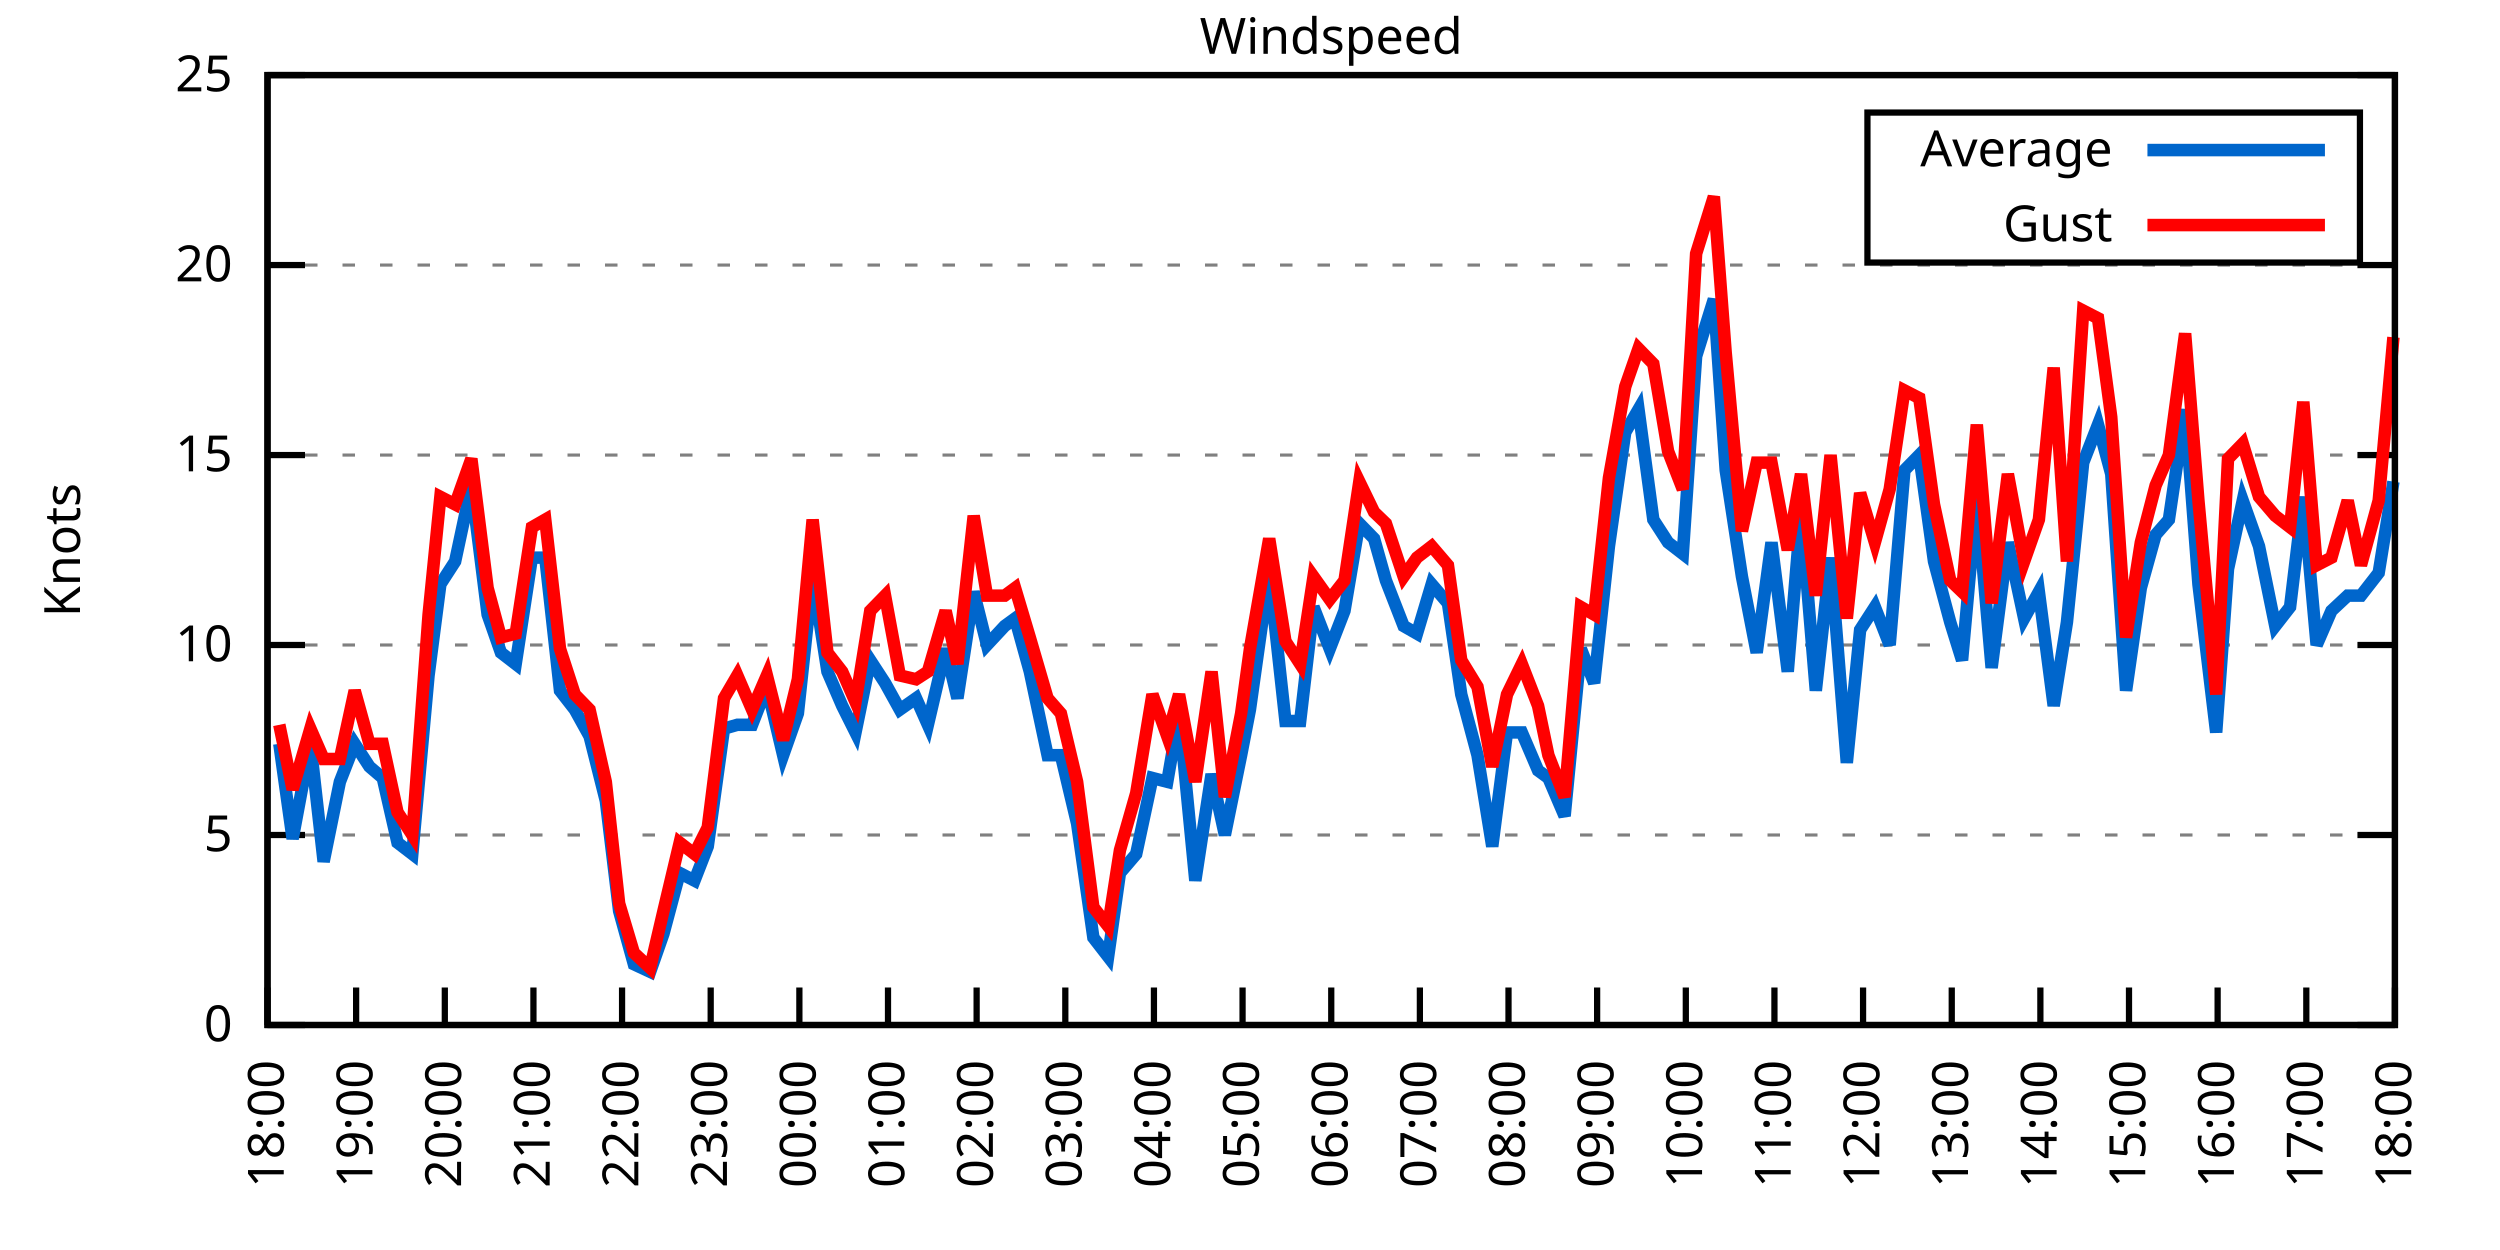
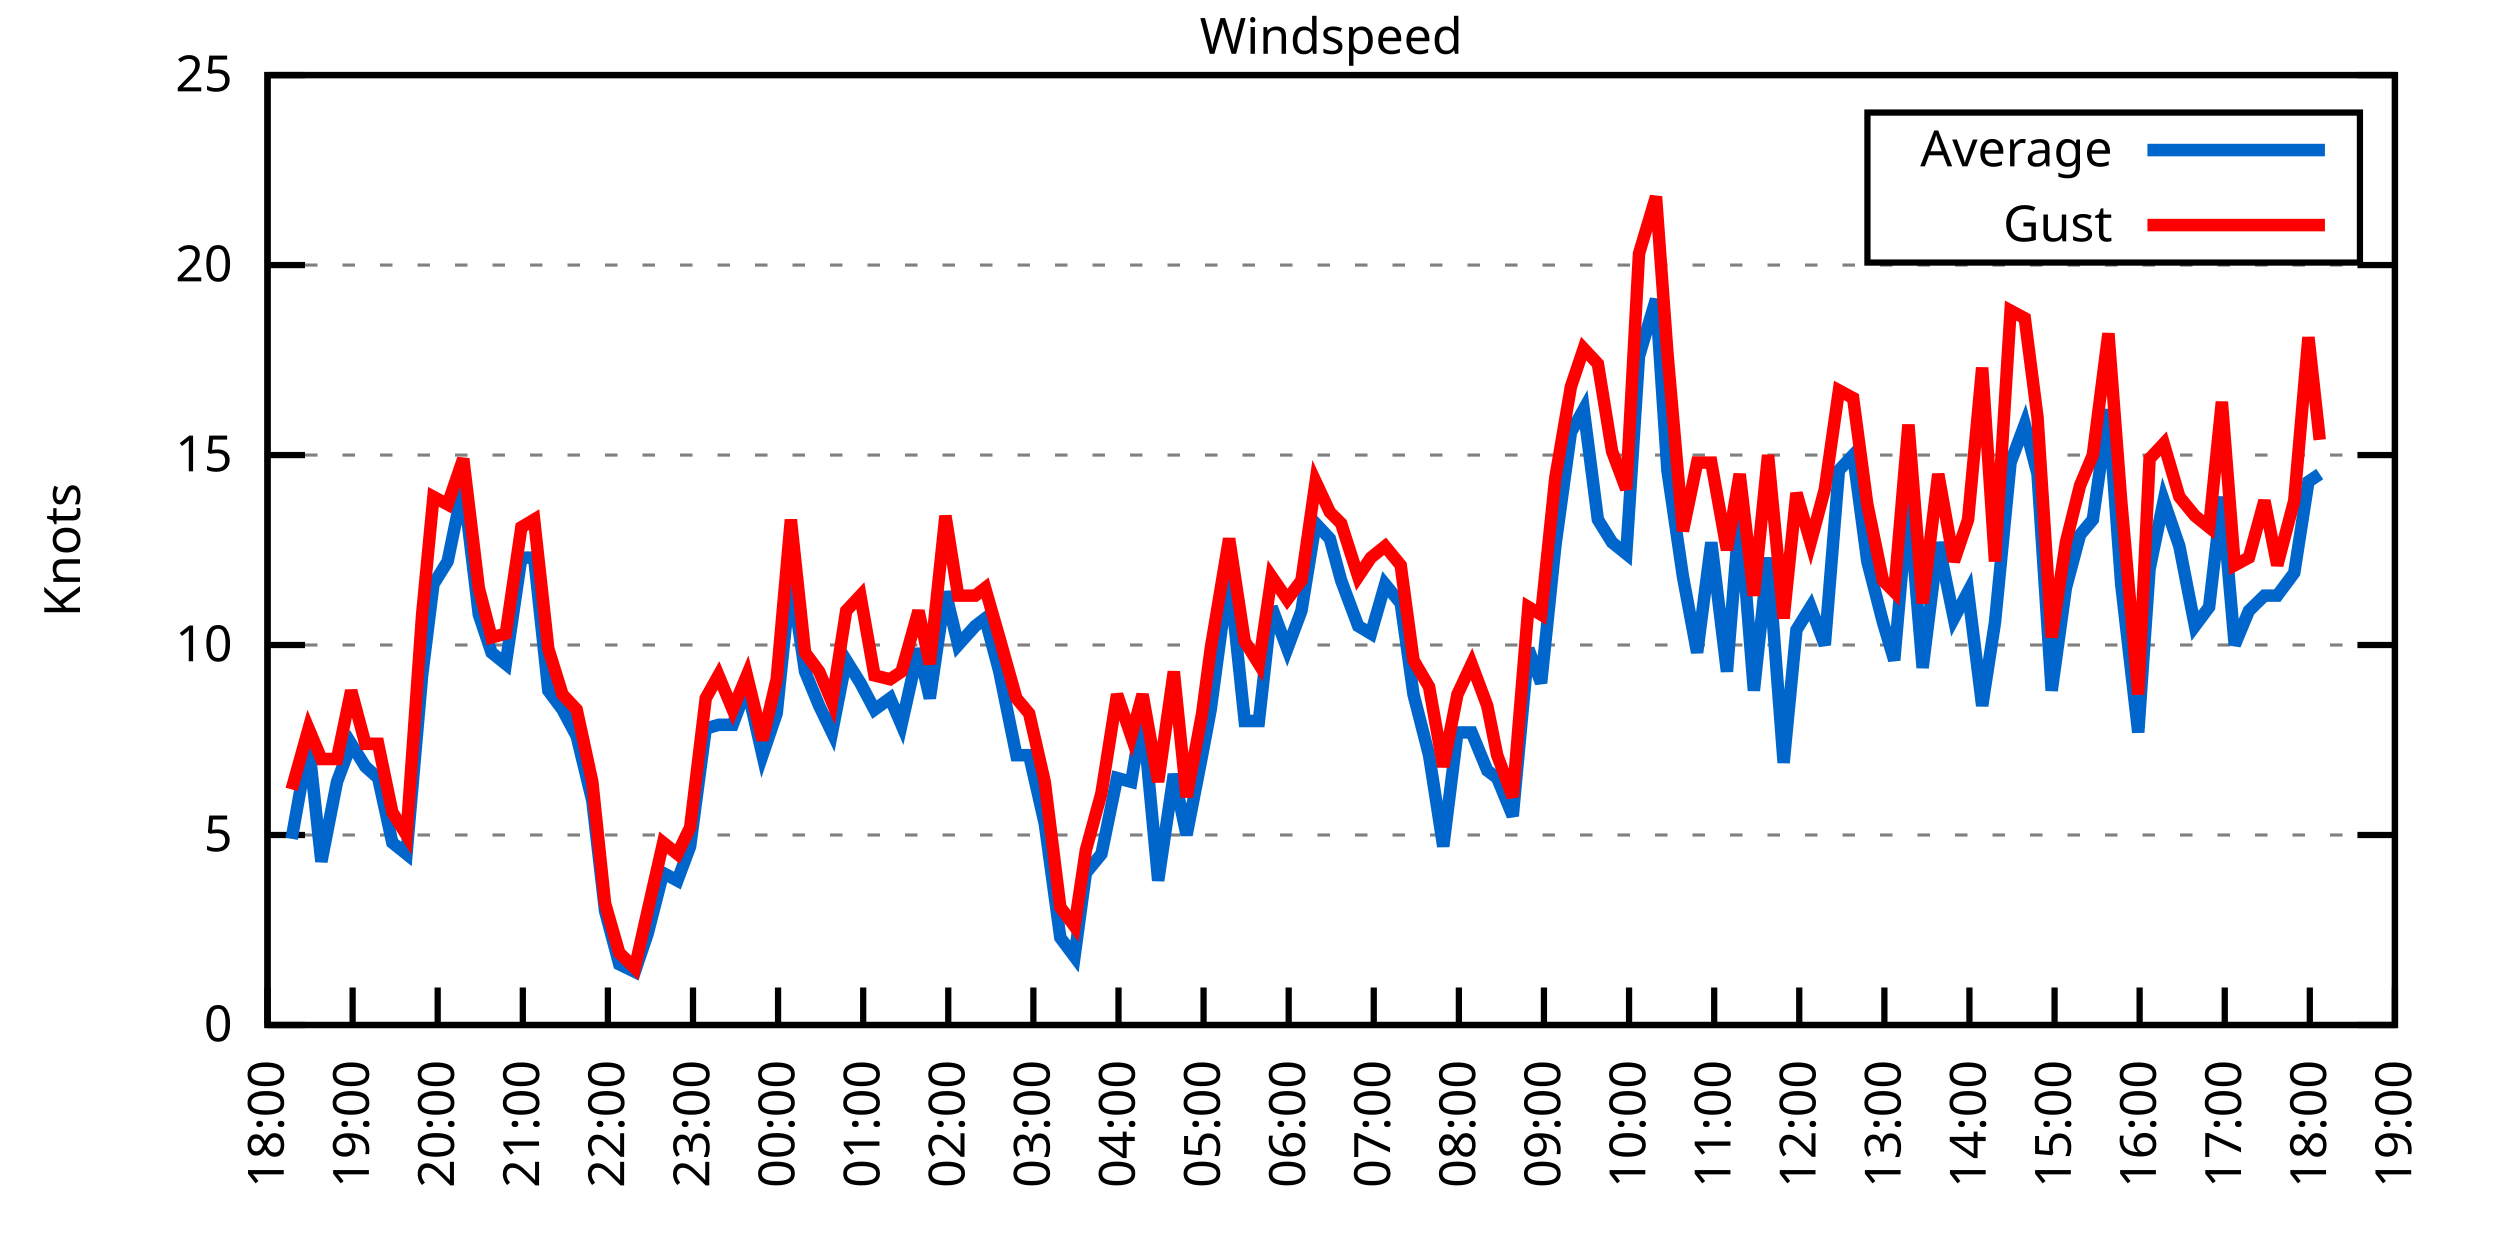
<svg xmlns="http://www.w3.org/2000/svg" xmlns:xlink="http://www.w3.org/1999/xlink" width="400" height="200" viewBox="0 0 400 200">
  <g id="gnuplot_canvas">
    <rect x="0" y="0" width="400" height="200" fill="none" />
    <defs>
      <circle id="gpDot" r="0.5" stroke-width="0.5" stroke="currentColor" />
      <path id="gpPt0" stroke-width="0.333" stroke="currentColor" d="M-1,0 h2 M0,-1 v2" />
      <path id="gpPt1" stroke-width="0.333" stroke="currentColor" d="M-1,-1 L1,1 M1,-1 L-1,1" />
      <path id="gpPt2" stroke-width="0.333" stroke="currentColor" d="M-1,0 L1,0 M0,-1 L0,1 M-1,-1 L1,1 M-1,1 L1,-1" />
      <rect id="gpPt3" stroke-width="0.333" stroke="currentColor" x="-1" y="-1" width="2" height="2" />
      <rect id="gpPt4" stroke-width="0.333" stroke="currentColor" fill="currentColor" x="-1" y="-1" width="2" height="2" />
      <circle id="gpPt5" stroke-width="0.333" stroke="currentColor" cx="0" cy="0" r="1" />
      <use xlink:href="#gpPt5" id="gpPt6" fill="currentColor" stroke="none" />
      <path id="gpPt7" stroke-width="0.333" stroke="currentColor" d="M0,-1.33 L-1.33,0.67 L1.33,0.67 z" />
      <use xlink:href="#gpPt7" id="gpPt8" fill="currentColor" stroke="none" />
      <use xlink:href="#gpPt7" id="gpPt9" stroke="currentColor" transform="rotate(180)" />
      <use xlink:href="#gpPt9" id="gpPt10" fill="currentColor" stroke="none" />
      <use xlink:href="#gpPt3" id="gpPt11" stroke="currentColor" transform="rotate(45)" />
      <use xlink:href="#gpPt11" id="gpPt12" fill="currentColor" stroke="none" />
      <path id="gpPt13" stroke-width="0.333" stroke="currentColor" d="M0,1.330 L1.265,0.411 L0.782,-1.067 L-0.782,-1.076 L-1.265,0.411 z" />
      <use xlink:href="#gpPt13" id="gpPt14" fill="currentColor" stroke="none" />
      <filter id="textbox" filterUnits="objectBoundingBox" x="0" y="0" height="1" width="1">
        <feFlood flood-color="white" flood-opacity="1" result="bgnd" />
        <feComposite in="SourceGraphic" in2="bgnd" operator="atop" />
      </filter>
      <filter id="greybox" filterUnits="objectBoundingBox" x="0" y="0" height="1" width="1">
        <feFlood flood-color="lightgrey" flood-opacity="1" result="grey" />
        <feComposite in="SourceGraphic" in2="grey" operator="atop" />
      </filter>
    </defs>
    <g fill="none" color="white" stroke="currentColor" stroke-width="1.00" stroke-linecap="butt" stroke-linejoin="miter">
</g>
    <g fill="none" color="black" stroke="currentColor" stroke-width="1.00" stroke-linecap="butt" stroke-linejoin="miter">
      <g stroke="none" shape-rendering="crispEdges">
        <polygon fill="rgb(255, 255, 255)" points="42.80,164.00 383.18,164.00 383.18,12.02 42.80,12.02 " />
      </g>
    </g>
    <g fill="none" color="black" stroke="currentColor" stroke-width="1.00" stroke-linecap="butt" stroke-linejoin="miter">
</g>
    <g fill="none" color="black" stroke="black" stroke-width="0.50" stroke-linecap="butt" stroke-linejoin="miter">
</g>
    <g fill="none" color="gray" stroke="currentColor" stroke-width="0.50" stroke-linecap="butt" stroke-linejoin="miter">
      <path stroke="gray" stroke-dasharray="2,4" class="gridline" d="M42.80,164.00 L383.19,164.00  " />
    </g>
    <g fill="none" color="gray" stroke="gray" stroke-width="1.00" stroke-linecap="butt" stroke-linejoin="miter">
</g>
    <g fill="none" color="black" stroke="currentColor" stroke-width="1.00" stroke-linecap="butt" stroke-linejoin="miter">
      <path stroke="black" d="M42.80,164.00 L48.80,164.00 M383.19,164.00 L377.19,164.00  " />
      <g transform="translate(37.20,166.60)" stroke="none" fill="black" font-family="Sans" font-size="8.00" text-anchor="end">
        <text>
          <tspan font-family="Sans"> 0</tspan>
        </text>
      </g>
    </g>
    <g fill="none" color="black" stroke="currentColor" stroke-width="1.00" stroke-linecap="butt" stroke-linejoin="miter">
</g>
    <g fill="none" color="black" stroke="black" stroke-width="0.50" stroke-linecap="butt" stroke-linejoin="miter">
</g>
    <g fill="none" color="gray" stroke="currentColor" stroke-width="0.50" stroke-linecap="butt" stroke-linejoin="miter">
      <path stroke="gray" stroke-dasharray="2,4" class="gridline" d="M42.80,133.60 L383.19,133.60  " />
    </g>
    <g fill="none" color="gray" stroke="gray" stroke-width="1.00" stroke-linecap="butt" stroke-linejoin="miter">
</g>
    <g fill="none" color="black" stroke="currentColor" stroke-width="1.00" stroke-linecap="butt" stroke-linejoin="miter">
      <path stroke="black" d="M42.80,133.60 L48.80,133.60 M383.19,133.60 L377.19,133.60  " />
      <g transform="translate(37.20,136.20)" stroke="none" fill="black" font-family="Sans" font-size="8.00" text-anchor="end">
        <text>
          <tspan font-family="Sans"> 5</tspan>
        </text>
      </g>
    </g>
    <g fill="none" color="black" stroke="currentColor" stroke-width="1.00" stroke-linecap="butt" stroke-linejoin="miter">
</g>
    <g fill="none" color="black" stroke="black" stroke-width="0.50" stroke-linecap="butt" stroke-linejoin="miter">
</g>
    <g fill="none" color="gray" stroke="currentColor" stroke-width="0.50" stroke-linecap="butt" stroke-linejoin="miter">
      <path stroke="gray" stroke-dasharray="2,4" class="gridline" d="M42.80,103.20 L383.19,103.20  " />
    </g>
    <g fill="none" color="gray" stroke="gray" stroke-width="1.00" stroke-linecap="butt" stroke-linejoin="miter">
</g>
    <g fill="none" color="black" stroke="currentColor" stroke-width="1.00" stroke-linecap="butt" stroke-linejoin="miter">
      <path stroke="black" d="M42.80,103.20 L48.80,103.20 M383.19,103.20 L377.19,103.20  " />
      <g transform="translate(37.20,105.80)" stroke="none" fill="black" font-family="Sans" font-size="8.00" text-anchor="end">
        <text>
          <tspan font-family="Sans"> 10</tspan>
        </text>
      </g>
    </g>
    <g fill="none" color="black" stroke="currentColor" stroke-width="1.00" stroke-linecap="butt" stroke-linejoin="miter">
</g>
    <g fill="none" color="black" stroke="black" stroke-width="0.50" stroke-linecap="butt" stroke-linejoin="miter">
</g>
    <g fill="none" color="gray" stroke="currentColor" stroke-width="0.50" stroke-linecap="butt" stroke-linejoin="miter">
      <path stroke="gray" stroke-dasharray="2,4" class="gridline" d="M42.80,72.81 L383.19,72.81  " />
    </g>
    <g fill="none" color="gray" stroke="gray" stroke-width="1.00" stroke-linecap="butt" stroke-linejoin="miter">
</g>
    <g fill="none" color="black" stroke="currentColor" stroke-width="1.00" stroke-linecap="butt" stroke-linejoin="miter">
      <path stroke="black" d="M42.80,72.81 L48.80,72.81 M383.19,72.81 L377.19,72.81  " />
      <g transform="translate(37.20,75.41)" stroke="none" fill="black" font-family="Sans" font-size="8.00" text-anchor="end">
        <text>
          <tspan font-family="Sans"> 15</tspan>
        </text>
      </g>
    </g>
    <g fill="none" color="black" stroke="currentColor" stroke-width="1.00" stroke-linecap="butt" stroke-linejoin="miter">
</g>
    <g fill="none" color="black" stroke="black" stroke-width="0.50" stroke-linecap="butt" stroke-linejoin="miter">
</g>
    <g fill="none" color="gray" stroke="currentColor" stroke-width="0.50" stroke-linecap="butt" stroke-linejoin="miter">
      <path stroke="gray" stroke-dasharray="2,4" class="gridline" d="M42.80,42.41 L383.19,42.41  " />
    </g>
    <g fill="none" color="gray" stroke="gray" stroke-width="1.00" stroke-linecap="butt" stroke-linejoin="miter">
</g>
    <g fill="none" color="black" stroke="currentColor" stroke-width="1.00" stroke-linecap="butt" stroke-linejoin="miter">
      <path stroke="black" d="M42.80,42.41 L48.80,42.41 M383.19,42.41 L377.19,42.41  " />
      <g transform="translate(37.20,45.01)" stroke="none" fill="black" font-family="Sans" font-size="8.00" text-anchor="end">
        <text>
          <tspan font-family="Sans"> 20</tspan>
        </text>
      </g>
    </g>
    <g fill="none" color="black" stroke="currentColor" stroke-width="1.00" stroke-linecap="butt" stroke-linejoin="miter">
</g>
    <g fill="none" color="black" stroke="black" stroke-width="0.50" stroke-linecap="butt" stroke-linejoin="miter">
</g>
    <g fill="none" color="gray" stroke="currentColor" stroke-width="0.50" stroke-linecap="butt" stroke-linejoin="miter">
      <path stroke="gray" stroke-dasharray="2,4" class="gridline" d="M42.80,12.01 L383.19,12.01  " />
    </g>
    <g fill="none" color="gray" stroke="gray" stroke-width="1.00" stroke-linecap="butt" stroke-linejoin="miter">
</g>
    <g fill="none" color="black" stroke="currentColor" stroke-width="1.00" stroke-linecap="butt" stroke-linejoin="miter">
      <path stroke="black" d="M42.80,12.01 L48.80,12.01 M383.19,12.01 L377.19,12.01  " />
      <g transform="translate(37.20,14.61)" stroke="none" fill="black" font-family="Sans" font-size="8.00" text-anchor="end">
        <text>
          <tspan font-family="Sans"> 25</tspan>
        </text>
      </g>
    </g>
    <g fill="none" color="black" stroke="currentColor" stroke-width="1.00" stroke-linecap="butt" stroke-linejoin="miter">
      <path stroke="black" d="M42.80,164.00 L42.80,158.00  " />
      <g transform="translate(45.40,169.60) rotate(270.00)" stroke="none" fill="black" font-family="Sans" font-size="8.00" text-anchor="end">
        <text>
          <tspan font-family="Sans">18:00</tspan>
        </text>
      </g>
    </g>
    <g fill="none" color="black" stroke="currentColor" stroke-width="1.00" stroke-linecap="butt" stroke-linejoin="miter">
-       <path stroke="black" d="M56.98,164.00 L56.98,158.00  " />
-       <g transform="translate(59.58,169.60) rotate(270.00)" stroke="none" fill="black" font-family="Sans" font-size="8.00" text-anchor="end">
+       <path stroke="black" d="M56.42,164.00 L56.42,158.00  " />
+       <g transform="translate(59.02,169.60) rotate(270.00)" stroke="none" fill="black" font-family="Sans" font-size="8.00" text-anchor="end">
        <text>
          <tspan font-family="Sans">19:00</tspan>
        </text>
      </g>
    </g>
    <g fill="none" color="black" stroke="currentColor" stroke-width="1.00" stroke-linecap="butt" stroke-linejoin="miter">
-       <path stroke="black" d="M71.17,164.00 L71.17,158.00  " />
-       <g transform="translate(73.77,169.60) rotate(270.00)" stroke="none" fill="black" font-family="Sans" font-size="8.00" text-anchor="end">
+       <path stroke="black" d="M70.03,164.00 L70.03,158.00  " />
+       <g transform="translate(72.63,169.60) rotate(270.00)" stroke="none" fill="black" font-family="Sans" font-size="8.00" text-anchor="end">
        <text>
          <tspan font-family="Sans">20:00</tspan>
        </text>
      </g>
    </g>
    <g fill="none" color="black" stroke="currentColor" stroke-width="1.00" stroke-linecap="butt" stroke-linejoin="miter">
-       <path stroke="black" d="M85.35,164.00 L85.35,158.00  " />
-       <g transform="translate(87.95,169.60) rotate(270.00)" stroke="none" fill="black" font-family="Sans" font-size="8.00" text-anchor="end">
+       <path stroke="black" d="M83.65,164.00 L83.65,158.00  " />
+       <g transform="translate(86.25,169.60) rotate(270.00)" stroke="none" fill="black" font-family="Sans" font-size="8.00" text-anchor="end">
        <text>
          <tspan font-family="Sans">21:00</tspan>
        </text>
      </g>
    </g>
    <g fill="none" color="black" stroke="currentColor" stroke-width="1.00" stroke-linecap="butt" stroke-linejoin="miter">
-       <path stroke="black" d="M99.53,164.00 L99.53,158.00  " />
-       <g transform="translate(102.13,169.60) rotate(270.00)" stroke="none" fill="black" font-family="Sans" font-size="8.00" text-anchor="end">
+       <path stroke="black" d="M97.26,164.00 L97.26,158.00  " />
+       <g transform="translate(99.86,169.60) rotate(270.00)" stroke="none" fill="black" font-family="Sans" font-size="8.00" text-anchor="end">
        <text>
          <tspan font-family="Sans">22:00</tspan>
        </text>
      </g>
    </g>
    <g fill="none" color="black" stroke="currentColor" stroke-width="1.00" stroke-linecap="butt" stroke-linejoin="miter">
-       <path stroke="black" d="M113.71,164.00 L113.71,158.00  " />
-       <g transform="translate(116.31,169.60) rotate(270.00)" stroke="none" fill="black" font-family="Sans" font-size="8.00" text-anchor="end">
+       <path stroke="black" d="M110.88,164.00 L110.88,158.00  " />
+       <g transform="translate(113.48,169.60) rotate(270.00)" stroke="none" fill="black" font-family="Sans" font-size="8.00" text-anchor="end">
        <text>
          <tspan font-family="Sans">23:00</tspan>
        </text>
      </g>
    </g>
    <g fill="none" color="black" stroke="currentColor" stroke-width="1.00" stroke-linecap="butt" stroke-linejoin="miter">
-       <path stroke="black" d="M127.90,164.00 L127.90,158.00  " />
-       <g transform="translate(130.50,169.60) rotate(270.00)" stroke="none" fill="black" font-family="Sans" font-size="8.00" text-anchor="end">
+       <path stroke="black" d="M124.49,164.00 L124.49,158.00  " />
+       <g transform="translate(127.09,169.60) rotate(270.00)" stroke="none" fill="black" font-family="Sans" font-size="8.00" text-anchor="end">
        <text>
          <tspan font-family="Sans">00:00</tspan>
        </text>
      </g>
    </g>
    <g fill="none" color="black" stroke="currentColor" stroke-width="1.00" stroke-linecap="butt" stroke-linejoin="miter">
-       <path stroke="black" d="M142.08,164.00 L142.08,158.00  " />
-       <g transform="translate(144.68,169.60) rotate(270.00)" stroke="none" fill="black" font-family="Sans" font-size="8.00" text-anchor="end">
+       <path stroke="black" d="M138.11,164.00 L138.11,158.00  " />
+       <g transform="translate(140.71,169.60) rotate(270.00)" stroke="none" fill="black" font-family="Sans" font-size="8.00" text-anchor="end">
        <text>
          <tspan font-family="Sans">01:00</tspan>
        </text>
      </g>
    </g>
    <g fill="none" color="black" stroke="currentColor" stroke-width="1.00" stroke-linecap="butt" stroke-linejoin="miter">
-       <path stroke="black" d="M156.26,164.00 L156.26,158.00  " />
-       <g transform="translate(158.86,169.60) rotate(270.00)" stroke="none" fill="black" font-family="Sans" font-size="8.00" text-anchor="end">
+       <path stroke="black" d="M151.72,164.00 L151.72,158.00  " />
+       <g transform="translate(154.32,169.60) rotate(270.00)" stroke="none" fill="black" font-family="Sans" font-size="8.00" text-anchor="end">
        <text>
          <tspan font-family="Sans">02:00</tspan>
        </text>
      </g>
    </g>
    <g fill="none" color="black" stroke="currentColor" stroke-width="1.00" stroke-linecap="butt" stroke-linejoin="miter">
-       <path stroke="black" d="M170.45,164.00 L170.45,158.00  " />
-       <g transform="translate(173.05,169.60) rotate(270.00)" stroke="none" fill="black" font-family="Sans" font-size="8.00" text-anchor="end">
+       <path stroke="black" d="M165.34,164.00 L165.34,158.00  " />
+       <g transform="translate(167.94,169.60) rotate(270.00)" stroke="none" fill="black" font-family="Sans" font-size="8.00" text-anchor="end">
        <text>
          <tspan font-family="Sans">03:00</tspan>
        </text>
      </g>
    </g>
    <g fill="none" color="black" stroke="currentColor" stroke-width="1.00" stroke-linecap="butt" stroke-linejoin="miter">
-       <path stroke="black" d="M184.63,164.00 L184.63,158.00  " />
-       <g transform="translate(187.23,169.60) rotate(270.00)" stroke="none" fill="black" font-family="Sans" font-size="8.00" text-anchor="end">
+       <path stroke="black" d="M178.96,164.00 L178.96,158.00  " />
+       <g transform="translate(181.56,169.60) rotate(270.00)" stroke="none" fill="black" font-family="Sans" font-size="8.00" text-anchor="end">
        <text>
          <tspan font-family="Sans">04:00</tspan>
        </text>
      </g>
    </g>
    <g fill="none" color="black" stroke="currentColor" stroke-width="1.00" stroke-linecap="butt" stroke-linejoin="miter">
-       <path stroke="black" d="M198.81,164.00 L198.81,158.00  " />
-       <g transform="translate(201.41,169.60) rotate(270.00)" stroke="none" fill="black" font-family="Sans" font-size="8.00" text-anchor="end">
+       <path stroke="black" d="M192.57,164.00 L192.57,158.00  " />
+       <g transform="translate(195.17,169.60) rotate(270.00)" stroke="none" fill="black" font-family="Sans" font-size="8.00" text-anchor="end">
        <text>
          <tspan font-family="Sans">05:00</tspan>
        </text>
      </g>
    </g>
    <g fill="none" color="black" stroke="currentColor" stroke-width="1.00" stroke-linecap="butt" stroke-linejoin="miter">
-       <path stroke="black" d="M213.00,164.00 L213.00,158.00  " />
-       <g transform="translate(215.60,169.60) rotate(270.00)" stroke="none" fill="black" font-family="Sans" font-size="8.00" text-anchor="end">
+       <path stroke="black" d="M206.19,164.00 L206.19,158.00  " />
+       <g transform="translate(208.79,169.60) rotate(270.00)" stroke="none" fill="black" font-family="Sans" font-size="8.00" text-anchor="end">
        <text>
          <tspan font-family="Sans">06:00</tspan>
        </text>
      </g>
    </g>
    <g fill="none" color="black" stroke="currentColor" stroke-width="1.00" stroke-linecap="butt" stroke-linejoin="miter">
-       <path stroke="black" d="M227.18,164.00 L227.18,158.00  " />
-       <g transform="translate(229.78,169.60) rotate(270.00)" stroke="none" fill="black" font-family="Sans" font-size="8.00" text-anchor="end">
+       <path stroke="black" d="M219.80,164.00 L219.80,158.00  " />
+       <g transform="translate(222.40,169.60) rotate(270.00)" stroke="none" fill="black" font-family="Sans" font-size="8.00" text-anchor="end">
        <text>
          <tspan font-family="Sans">07:00</tspan>
        </text>
      </g>
    </g>
    <g fill="none" color="black" stroke="currentColor" stroke-width="1.00" stroke-linecap="butt" stroke-linejoin="miter">
-       <path stroke="black" d="M241.36,164.00 L241.36,158.00  " />
-       <g transform="translate(243.96,169.60) rotate(270.00)" stroke="none" fill="black" font-family="Sans" font-size="8.00" text-anchor="end">
+       <path stroke="black" d="M233.42,164.00 L233.42,158.00  " />
+       <g transform="translate(236.02,169.60) rotate(270.00)" stroke="none" fill="black" font-family="Sans" font-size="8.00" text-anchor="end">
        <text>
          <tspan font-family="Sans">08:00</tspan>
        </text>
      </g>
    </g>
    <g fill="none" color="black" stroke="currentColor" stroke-width="1.00" stroke-linecap="butt" stroke-linejoin="miter">
-       <path stroke="black" d="M255.54,164.00 L255.54,158.00  " />
-       <g transform="translate(258.14,169.60) rotate(270.00)" stroke="none" fill="black" font-family="Sans" font-size="8.00" text-anchor="end">
+       <path stroke="black" d="M247.03,164.00 L247.03,158.00  " />
+       <g transform="translate(249.63,169.60) rotate(270.00)" stroke="none" fill="black" font-family="Sans" font-size="8.00" text-anchor="end">
        <text>
          <tspan font-family="Sans">09:00</tspan>
        </text>
      </g>
    </g>
    <g fill="none" color="black" stroke="currentColor" stroke-width="1.00" stroke-linecap="butt" stroke-linejoin="miter">
-       <path stroke="black" d="M269.73,164.00 L269.73,158.00  " />
-       <g transform="translate(272.33,169.60) rotate(270.00)" stroke="none" fill="black" font-family="Sans" font-size="8.00" text-anchor="end">
+       <path stroke="black" d="M260.65,164.00 L260.65,158.00  " />
+       <g transform="translate(263.25,169.60) rotate(270.00)" stroke="none" fill="black" font-family="Sans" font-size="8.00" text-anchor="end">
        <text>
          <tspan font-family="Sans">10:00</tspan>
        </text>
      </g>
    </g>
    <g fill="none" color="black" stroke="currentColor" stroke-width="1.00" stroke-linecap="butt" stroke-linejoin="miter">
-       <path stroke="black" d="M283.91,164.00 L283.91,158.00  " />
-       <g transform="translate(286.51,169.60) rotate(270.00)" stroke="none" fill="black" font-family="Sans" font-size="8.00" text-anchor="end">
+       <path stroke="black" d="M274.27,164.00 L274.27,158.00  " />
+       <g transform="translate(276.87,169.60) rotate(270.00)" stroke="none" fill="black" font-family="Sans" font-size="8.00" text-anchor="end">
        <text>
          <tspan font-family="Sans">11:00</tspan>
        </text>
      </g>
    </g>
    <g fill="none" color="black" stroke="currentColor" stroke-width="1.00" stroke-linecap="butt" stroke-linejoin="miter">
-       <path stroke="black" d="M298.09,164.00 L298.09,158.00  " />
-       <g transform="translate(300.69,169.60) rotate(270.00)" stroke="none" fill="black" font-family="Sans" font-size="8.00" text-anchor="end">
+       <path stroke="black" d="M287.88,164.00 L287.88,158.00  " />
+       <g transform="translate(290.48,169.60) rotate(270.00)" stroke="none" fill="black" font-family="Sans" font-size="8.00" text-anchor="end">
        <text>
          <tspan font-family="Sans">12:00</tspan>
        </text>
      </g>
    </g>
    <g fill="none" color="black" stroke="currentColor" stroke-width="1.00" stroke-linecap="butt" stroke-linejoin="miter">
-       <path stroke="black" d="M312.28,164.00 L312.28,158.00  " />
-       <g transform="translate(314.88,169.60) rotate(270.00)" stroke="none" fill="black" font-family="Sans" font-size="8.00" text-anchor="end">
+       <path stroke="black" d="M301.50,164.00 L301.50,158.00  " />
+       <g transform="translate(304.10,169.60) rotate(270.00)" stroke="none" fill="black" font-family="Sans" font-size="8.00" text-anchor="end">
        <text>
          <tspan font-family="Sans">13:00</tspan>
        </text>
      </g>
    </g>
    <g fill="none" color="black" stroke="currentColor" stroke-width="1.00" stroke-linecap="butt" stroke-linejoin="miter">
-       <path stroke="black" d="M326.46,164.00 L326.46,158.00  " />
-       <g transform="translate(329.06,169.60) rotate(270.00)" stroke="none" fill="black" font-family="Sans" font-size="8.00" text-anchor="end">
+       <path stroke="black" d="M315.11,164.00 L315.11,158.00  " />
+       <g transform="translate(317.71,169.60) rotate(270.00)" stroke="none" fill="black" font-family="Sans" font-size="8.00" text-anchor="end">
        <text>
          <tspan font-family="Sans">14:00</tspan>
        </text>
      </g>
    </g>
    <g fill="none" color="black" stroke="currentColor" stroke-width="1.00" stroke-linecap="butt" stroke-linejoin="miter">
-       <path stroke="black" d="M340.64,164.00 L340.64,158.00  " />
-       <g transform="translate(343.24,169.60) rotate(270.00)" stroke="none" fill="black" font-family="Sans" font-size="8.00" text-anchor="end">
+       <path stroke="black" d="M328.73,164.00 L328.73,158.00  " />
+       <g transform="translate(331.33,169.60) rotate(270.00)" stroke="none" fill="black" font-family="Sans" font-size="8.00" text-anchor="end">
        <text>
          <tspan font-family="Sans">15:00</tspan>
        </text>
      </g>
    </g>
    <g fill="none" color="black" stroke="currentColor" stroke-width="1.00" stroke-linecap="butt" stroke-linejoin="miter">
-       <path stroke="black" d="M354.82,164.00 L354.82,158.00  " />
-       <g transform="translate(357.42,169.60) rotate(270.00)" stroke="none" fill="black" font-family="Sans" font-size="8.00" text-anchor="end">
+       <path stroke="black" d="M342.34,164.00 L342.34,158.00  " />
+       <g transform="translate(344.94,169.60) rotate(270.00)" stroke="none" fill="black" font-family="Sans" font-size="8.00" text-anchor="end">
        <text>
          <tspan font-family="Sans">16:00</tspan>
        </text>
      </g>
    </g>
    <g fill="none" color="black" stroke="currentColor" stroke-width="1.00" stroke-linecap="butt" stroke-linejoin="miter">
-       <path stroke="black" d="M369.01,164.00 L369.01,158.00  " />
-       <g transform="translate(371.61,169.60) rotate(270.00)" stroke="none" fill="black" font-family="Sans" font-size="8.00" text-anchor="end">
+       <path stroke="black" d="M355.96,164.00 L355.96,158.00  " />
+       <g transform="translate(358.56,169.60) rotate(270.00)" stroke="none" fill="black" font-family="Sans" font-size="8.00" text-anchor="end">
        <text>
          <tspan font-family="Sans">17:00</tspan>
+         </text>
+       </g>
+     </g>
+     <g fill="none" color="black" stroke="currentColor" stroke-width="1.00" stroke-linecap="butt" stroke-linejoin="miter">
+       <path stroke="black" d="M369.57,164.00 L369.57,158.00  " />
+       <g transform="translate(372.17,169.60) rotate(270.00)" stroke="none" fill="black" font-family="Sans" font-size="8.00" text-anchor="end">
+         <text>
+           <tspan font-family="Sans">18:00</tspan>
        </text>
      </g>
    </g>
    <g fill="none" color="black" stroke="currentColor" stroke-width="1.00" stroke-linecap="butt" stroke-linejoin="miter">
      <path stroke="black" d="M383.19,164.00 L383.19,158.00  " />
      <g transform="translate(385.79,169.60) rotate(270.00)" stroke="none" fill="black" font-family="Sans" font-size="8.00" text-anchor="end">
        <text>
-           <tspan font-family="Sans">18:00</tspan>
+           <tspan font-family="Sans">19:00</tspan>
        </text>
      </g>
    </g>
    <g fill="none" color="black" stroke="currentColor" stroke-width="1.00" stroke-linecap="butt" stroke-linejoin="miter">
</g>
    <g fill="none" color="black" stroke="currentColor" stroke-width="1.00" stroke-linecap="butt" stroke-linejoin="miter">
      <path stroke="black" d="M42.80,12.01 L42.80,164.00 L383.19,164.00 L383.19,12.01 L42.80,12.01 Z  " />
    </g>
    <g fill="none" color="black" stroke="currentColor" stroke-width="1.00" stroke-linecap="butt" stroke-linejoin="miter">
</g>
    <g fill="none" color="black" stroke="currentColor" stroke-width="1.00" stroke-linecap="butt" stroke-linejoin="miter">
      <path stroke="black" d="M298.79,42.01 L298.79,18.01 L377.59,18.01 L377.59,42.01 L298.79,42.01 Z  " />
    </g>
    <g id="Windspeed_plot_1">
      <g fill="none" color="white" stroke="black" stroke-width="2.00" stroke-linecap="butt" stroke-linejoin="miter">
</g>
      <g fill="none" color="black" stroke="currentColor" stroke-width="2.00" stroke-linecap="butt" stroke-linejoin="miter">
        <g transform="translate(337.99,26.61)" stroke="none" fill="black" font-family="Sans" font-size="8.00" text-anchor="end">
          <text>
            <tspan font-family="Sans">Average</tspan>
          </text>
        </g>
      </g>
      <g fill="none" color="black" stroke="currentColor" stroke-width="2.00" stroke-linecap="butt" stroke-linejoin="miter">
-         <path stroke="rgb(  0, 102, 204)" d="M343.59,24.01 L371.99,24.01 M44.69,119.01 L46.82,134.21 L49.66,119.01 L51.78,137.86 L54.38,125.09 L56.75,119.01   L59.11,122.66 L61.24,124.48 L63.60,134.82 L65.97,136.64 L68.57,108.07 L70.46,93.48 L72.82,89.83 L75.42,77.67   L78.02,98.34 L80.15,104.42 L82.51,106.24 L85.11,89.22 L87.24,89.22 L89.60,110.50 L91.97,113.54 L94.33,117.80   L96.93,128.13 L99.06,145.76 L101.42,154.27 L104.02,155.49 L106.15,149.41 L108.75,139.68 L111.11,140.90 L113.24,135.43   L115.84,116.58 L117.97,115.97 L120.33,115.97 L122.70,109.89 L125.30,120.83 L127.66,114.15 L130.02,92.26 L132.39,107.46   L134.75,112.93 L136.88,117.19 L139.24,105.64 L141.61,109.28 L143.97,113.54 L146.57,111.72 L148.46,115.97 L151.30,103.81   L153.19,111.72 L155.79,94.69 L157.92,103.20 L160.75,100.16 L162.41,98.95 L164.77,107.46 L167.61,120.83 L169.74,120.83   L172.34,131.78 L174.94,150.02 L177.30,153.06 L179.19,139.68 L181.79,136.64 L184.39,124.48 L186.76,125.09 L188.65,114.15   L191.25,140.90 L193.85,123.87 L195.98,133.60 L198.58,120.83 L199.99,113.54 L203.07,91.65 L205.67,115.36 L208.03,115.36   L210.16,97.12 L212.76,103.81 L215.12,97.73 L217.49,83.75 L219.85,86.18 L221.74,92.87 L224.58,100.16 L226.71,101.38   L229.07,93.48 L231.67,96.52 L233.80,111.11 L236.40,120.83 L238.76,135.43 L241.12,117.19 L243.49,117.19 L246.09,123.27   L247.74,124.48 L250.34,130.56 L252.94,103.81 L255.07,109.28 L257.43,87.40 L260.04,69.16 L262.16,65.51 L264.53,83.14   L266.89,86.79 L269.25,88.61 L271.38,57.00 L274.22,47.88 L276.11,75.24 L278.71,92.26 L281.07,104.42 L283.44,86.79   L286.04,107.46 L288.16,81.93 L290.53,110.50 L292.89,89.22 L295.49,122.05 L297.62,100.77 L299.98,97.12 L302.35,103.20   L304.71,75.24 L307.08,72.81 L309.44,89.83 L312.04,99.56 L313.93,105.64 L316.29,79.49 L318.66,106.85 L321.26,86.79   L323.86,98.95 L326.22,94.69 L328.59,112.93 L330.71,99.56 L333.31,74.02 L335.68,67.94 L337.80,75.85 L340.17,110.50   L342.53,94.08 L344.90,85.57 L347.02,83.14 L349.62,65.51 L351.75,93.48 L354.59,117.19 L356.48,91.04 L358.84,80.10   L361.44,87.40 L364.04,100.16 L366.41,97.12 L368.53,79.49 L370.66,103.20 L373.03,97.73 L375.63,95.30 L377.75,95.30   L380.59,91.65 L382.95,77.06  " />
+         <path stroke="rgb(  0, 102, 204)" d="M343.59,24.01 L371.99,24.01 M46.66,134.21 L49.38,119.01 L51.42,137.86 L53.92,125.09 L56.19,119.01 L58.46,122.66   L60.50,124.48 L62.77,134.82 L65.04,136.64 L67.54,108.07 L69.35,93.48 L71.62,89.83 L74.12,77.67 L76.61,98.34   L78.65,104.42 L80.92,106.24 L83.42,89.22 L85.46,89.22 L87.73,110.50 L90.00,113.54 L92.27,117.80 L94.77,128.13   L96.81,145.76 L99.08,154.27 L101.57,155.49 L103.62,149.41 L106.11,139.68 L108.38,140.90 L110.42,135.43 L112.92,116.58   L114.96,115.97 L117.23,115.97 L119.50,109.89 L122.00,120.83 L124.27,114.15 L126.54,92.26 L128.81,107.46 L131.07,112.93   L133.12,117.19 L135.39,105.64 L137.66,109.28 L139.92,113.54 L142.42,111.72 L144.24,115.97 L146.96,103.81 L148.77,111.72   L151.27,94.69 L153.31,103.20 L156.04,100.16 L157.62,98.95 L159.89,107.46 L162.62,120.83 L164.66,120.83 L167.16,131.78   L169.65,150.02 L171.92,153.06 L173.74,139.68 L176.23,136.64 L178.73,124.48 L181.00,125.09 L182.81,114.15 L185.31,140.90   L187.81,123.87 L189.85,133.60 L192.34,120.83 L193.71,113.54 L196.66,91.65 L199.15,115.36 L201.42,115.36 L203.46,97.12   L205.96,103.81 L208.23,97.73 L210.50,83.75 L212.77,86.18 L214.58,92.87 L217.31,100.16 L219.35,101.38 L221.62,93.48   L224.11,96.52 L226.16,111.11 L228.65,120.83 L230.92,135.43 L233.19,117.19 L235.46,117.19 L237.96,123.27 L239.55,124.48   L242.04,130.56 L244.54,103.81 L246.58,109.28 L248.85,87.40 L251.35,69.16 L253.39,65.51 L255.66,83.14 L257.93,86.79   L260.20,88.61 L262.24,57.00 L264.96,47.88 L266.78,75.24 L269.27,92.26 L271.54,104.42 L273.81,86.79 L276.31,107.46   L278.35,81.93 L280.62,110.50 L282.89,89.22 L285.38,122.05 L287.43,100.77 L289.70,97.12 L291.97,103.20 L294.23,75.24   L296.50,72.81 L298.77,89.83 L301.27,99.56 L303.08,105.64 L305.35,79.49 L307.62,106.85 L310.12,86.79 L312.62,98.95   L314.89,94.69 L317.15,112.93 L319.20,99.56 L321.69,74.02 L323.96,67.94 L326.00,75.85 L328.27,110.50 L330.54,94.08   L332.81,85.57 L334.85,83.14 L337.35,65.51 L339.39,93.48 L342.12,117.19 L343.93,91.04 L346.20,80.10 L348.70,87.40   L351.19,100.16 L353.46,97.12 L355.50,79.49 L357.55,103.20 L359.82,97.73 L362.31,95.30 L364.36,95.30 L367.08,91.65   L369.35,77.06 L371.16,75.85  " />
      </g>
    </g>
    <g id="Windspeed_plot_2">
      <g fill="none" color="black" stroke="currentColor" stroke-width="2.00" stroke-linecap="butt" stroke-linejoin="miter">
        <g transform="translate(337.99,38.61)" stroke="none" fill="black" font-family="Sans" font-size="8.00" text-anchor="end">
          <text>
            <tspan font-family="Sans">Gust</tspan>
          </text>
        </g>
      </g>
      <g fill="none" color="black" stroke="currentColor" stroke-width="2.00" stroke-linecap="butt" stroke-linejoin="miter">
-         <path stroke="rgb(255,   0,   0)" d="M343.59,36.01 L371.99,36.01 M44.69,115.97 L46.82,126.31 L49.66,116.58 L51.78,121.44 L54.38,121.44 L56.75,110.50   L59.11,119.01 L61.24,119.01 L63.60,129.95 L65.97,133.60 L68.57,98.34 L70.46,79.49 L72.82,80.71 L75.42,73.41   L78.02,94.08 L80.15,101.99 L82.51,101.38 L85.11,84.36 L87.24,83.14 L89.60,103.81 L91.97,111.11 L94.33,113.54   L96.93,125.09 L99.06,144.55 L101.42,152.45 L104.02,154.88 L106.15,145.76 L108.75,134.82 L111.11,136.64 L113.24,132.39   L115.84,111.72 L117.97,108.07 L120.33,113.54 L122.70,108.07 L125.30,118.40 L127.66,108.68 L130.02,83.14 L132.39,104.42   L134.75,107.46 L136.88,112.32 L139.24,97.73 L141.61,95.30 L143.97,108.07 L146.57,108.68 L148.46,107.46 L151.30,97.73   L153.19,106.24 L155.79,82.53 L157.92,95.30 L160.75,95.30 L162.41,94.08 L164.77,101.99 L167.61,111.72 L169.74,114.15   L172.34,125.09 L174.94,145.15 L177.30,148.19 L179.19,136.03 L181.79,126.91 L184.39,111.11 L186.76,117.80 L188.65,111.11   L191.25,125.09 L193.85,107.46 L195.98,127.52 L198.58,114.15 L199.99,103.81 L203.07,86.18 L205.67,102.60 L208.03,106.24   L210.16,92.26 L212.76,95.91 L215.12,92.87 L217.49,77.06 L219.85,81.93 L221.74,83.75 L224.58,92.26 L226.71,89.22   L229.07,87.40 L231.67,90.44 L233.80,105.64 L236.40,109.89 L238.76,122.66 L241.12,111.11 L243.49,106.24 L246.09,112.93   L247.74,120.83 L250.34,127.52 L252.94,97.12 L255.07,98.34 L257.43,76.45 L260.04,61.86 L262.16,55.78 L264.53,58.21   L266.89,72.20 L269.25,78.28 L271.38,40.58 L274.22,31.46 L276.11,56.39 L278.71,84.97 L281.07,74.02 L283.44,74.02   L286.04,88.00 L288.16,75.85 L290.53,95.30 L292.89,72.81 L295.49,98.95 L297.62,78.89 L299.98,86.79 L302.35,78.28   L304.71,62.47 L307.08,63.69 L309.44,80.71 L312.04,92.87 L313.93,94.69 L316.29,67.94 L318.66,96.52 L321.26,75.85   L323.86,89.83 L326.22,83.14 L328.59,58.82 L330.71,89.83 L333.31,49.70 L335.68,50.92 L337.80,66.73 L340.17,101.99   L342.53,86.79 L344.90,77.67 L347.02,72.81 L349.62,53.35 L351.75,80.10 L354.59,111.11 L356.48,73.41 L358.84,70.98   L361.44,79.49 L364.04,82.53 L366.41,84.36 L368.53,64.29 L370.66,90.44 L373.03,89.22 L375.63,80.10 L377.75,90.44   L380.59,80.10 L382.95,53.96  " />
+         <path stroke="rgb(255,   0,   0)" d="M343.59,36.01 L371.99,36.01 M46.66,126.31 L49.38,116.58 L51.42,121.44 L53.92,121.44 L56.19,110.50 L58.46,119.01   L60.50,119.01 L62.77,129.95 L65.04,133.60 L67.54,98.34 L69.35,79.49 L71.62,80.71 L74.12,73.41 L76.61,94.08   L78.65,101.99 L80.92,101.38 L83.42,84.36 L85.46,83.14 L87.73,103.81 L90.00,111.11 L92.27,113.54 L94.77,125.09   L96.81,144.55 L99.08,152.45 L101.57,154.88 L103.62,145.76 L106.11,134.82 L108.38,136.64 L110.42,132.39 L112.92,111.72   L114.96,108.07 L117.23,113.54 L119.50,108.07 L122.00,118.40 L124.27,108.68 L126.54,83.14 L128.81,104.42 L131.07,107.46   L133.12,112.32 L135.39,97.73 L137.66,95.30 L139.92,108.07 L142.42,108.68 L144.24,107.46 L146.96,97.73 L148.77,106.24   L151.27,82.53 L153.31,95.30 L156.04,95.30 L157.62,94.08 L159.89,101.99 L162.62,111.72 L164.66,114.15 L167.16,125.09   L169.65,145.15 L171.92,148.19 L173.74,136.03 L176.23,126.91 L178.73,111.11 L181.00,117.80 L182.81,111.11 L185.31,125.09   L187.81,107.46 L189.85,127.52 L192.34,114.15 L193.71,103.81 L196.66,86.18 L199.15,102.60 L201.42,106.24 L203.46,92.26   L205.96,95.91 L208.23,92.87 L210.50,77.06 L212.77,81.93 L214.58,83.75 L217.31,92.26 L219.35,89.22 L221.62,87.40   L224.11,90.44 L226.16,105.64 L228.65,109.89 L230.92,122.66 L233.19,111.11 L235.46,106.24 L237.96,112.93 L239.55,120.83   L242.04,127.52 L244.54,97.12 L246.58,98.34 L248.85,76.45 L251.35,61.86 L253.39,55.78 L255.66,58.21 L257.93,72.20   L260.20,78.28 L262.24,40.58 L264.96,31.46 L266.78,56.39 L269.27,84.97 L271.54,74.02 L273.81,74.02 L276.31,88.00   L278.35,75.85 L280.62,95.30 L282.89,72.81 L285.38,98.95 L287.43,78.89 L289.70,86.79 L291.97,78.28 L294.23,62.47   L296.50,63.69 L298.77,80.71 L301.27,92.87 L303.08,94.69 L305.35,67.94 L307.62,96.52 L310.12,75.85 L312.62,89.83   L314.89,83.14 L317.15,58.82 L319.20,89.83 L321.69,49.70 L323.96,50.92 L326.00,66.73 L328.27,101.99 L330.54,86.79   L332.81,77.67 L334.85,72.81 L337.35,53.35 L339.39,80.10 L342.12,111.11 L343.93,73.41 L346.20,70.98 L348.70,79.49   L351.19,82.53 L353.46,84.36 L355.50,64.29 L357.55,90.44 L359.82,89.22 L362.31,80.10 L364.36,90.44 L367.08,80.10   L369.35,53.96 L371.16,70.37  " />
      </g>
    </g>
    <g fill="none" color="black" stroke="currentColor" stroke-width="2.00" stroke-linecap="butt" stroke-linejoin="miter">
</g>
    <g fill="none" color="black" stroke="black" stroke-width="1.00" stroke-linecap="butt" stroke-linejoin="miter">
</g>
    <g fill="none" color="black" stroke="currentColor" stroke-width="1.00" stroke-linecap="butt" stroke-linejoin="miter">
      <path stroke="black" d="M42.80,12.01 L42.80,164.00 L383.19,164.00 L383.19,12.01 L42.80,12.01 Z  " />
      <g transform="translate(12.80,88.01) rotate(270.00)" stroke="none" fill="black" font-family="Sans" font-size="8.00" text-anchor="middle">
        <text>
          <tspan font-family="Sans">Knots</tspan>
        </text>
      </g>
    </g>
    <g fill="none" color="black" stroke="currentColor" stroke-width="1.00" stroke-linecap="butt" stroke-linejoin="miter">
</g>
    <g fill="none" color="black" stroke="currentColor" stroke-width="1.00" stroke-linecap="butt" stroke-linejoin="miter">
      <g transform="translate(212.99,8.61)" stroke="none" fill="black" font-family="Sans" font-size="8.00" text-anchor="middle">
        <text>
          <tspan font-family="Sans">Windspeed</tspan>
        </text>
      </g>
    </g>
    <g fill="none" color="black" stroke="currentColor" stroke-width="1.00" stroke-linecap="butt" stroke-linejoin="miter">
</g>
  </g>
</svg>
